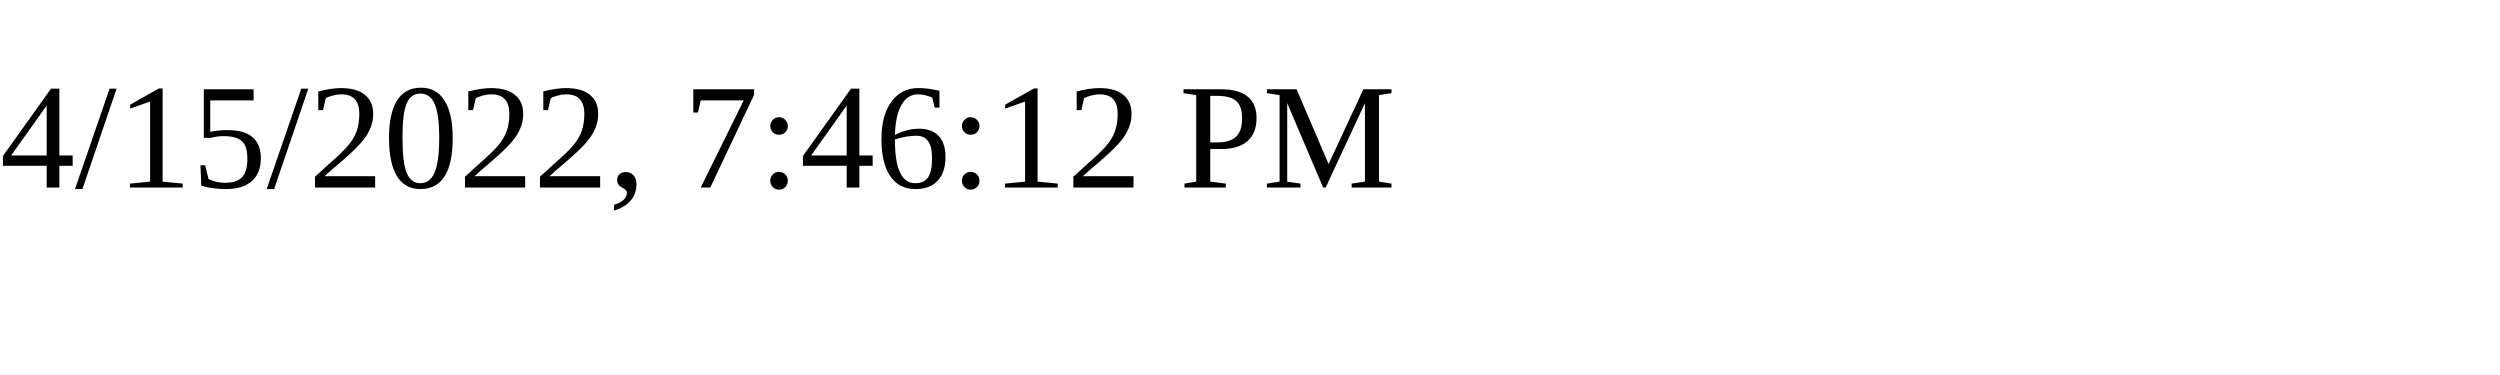
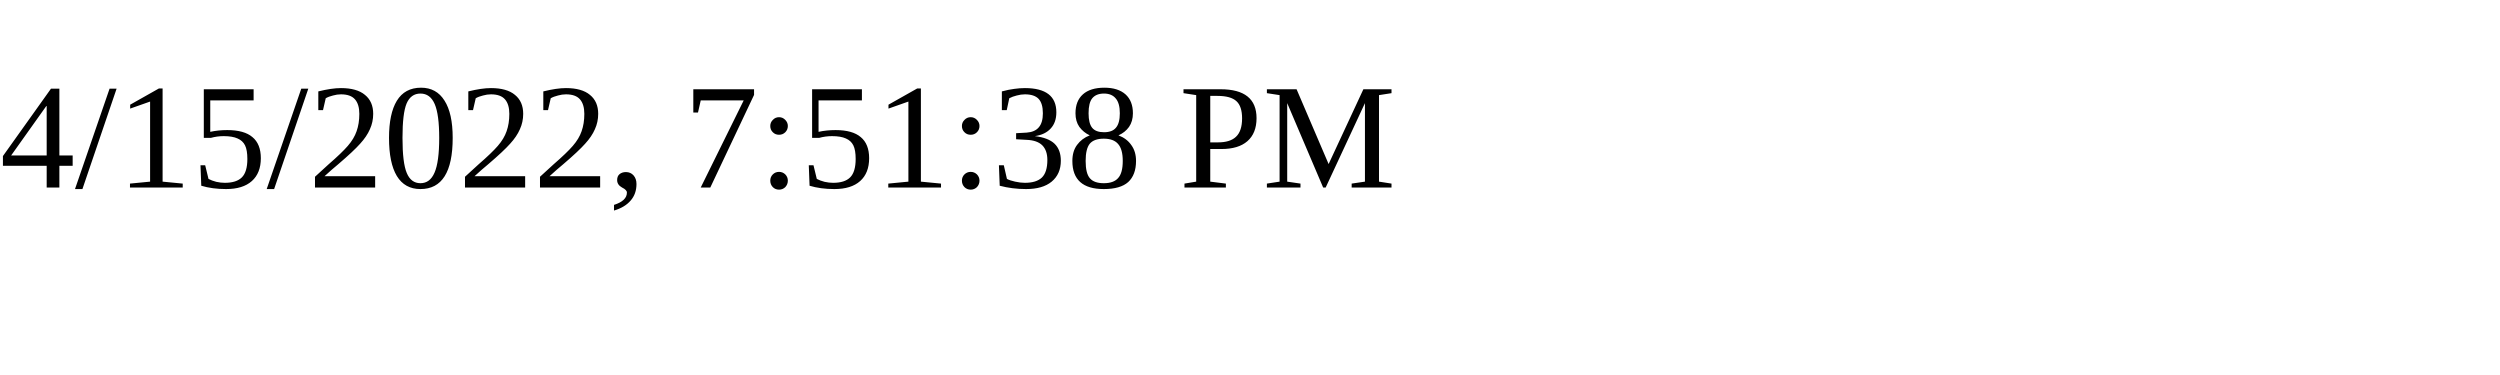
<svg xmlns="http://www.w3.org/2000/svg" height="30" width="200">
-   <text x="0" y="15">4/15/2022, 7:46:12 PM</text>
+   <text x="0" y="15">4/15/2022, 7:51:38 PM</text>
</svg>
